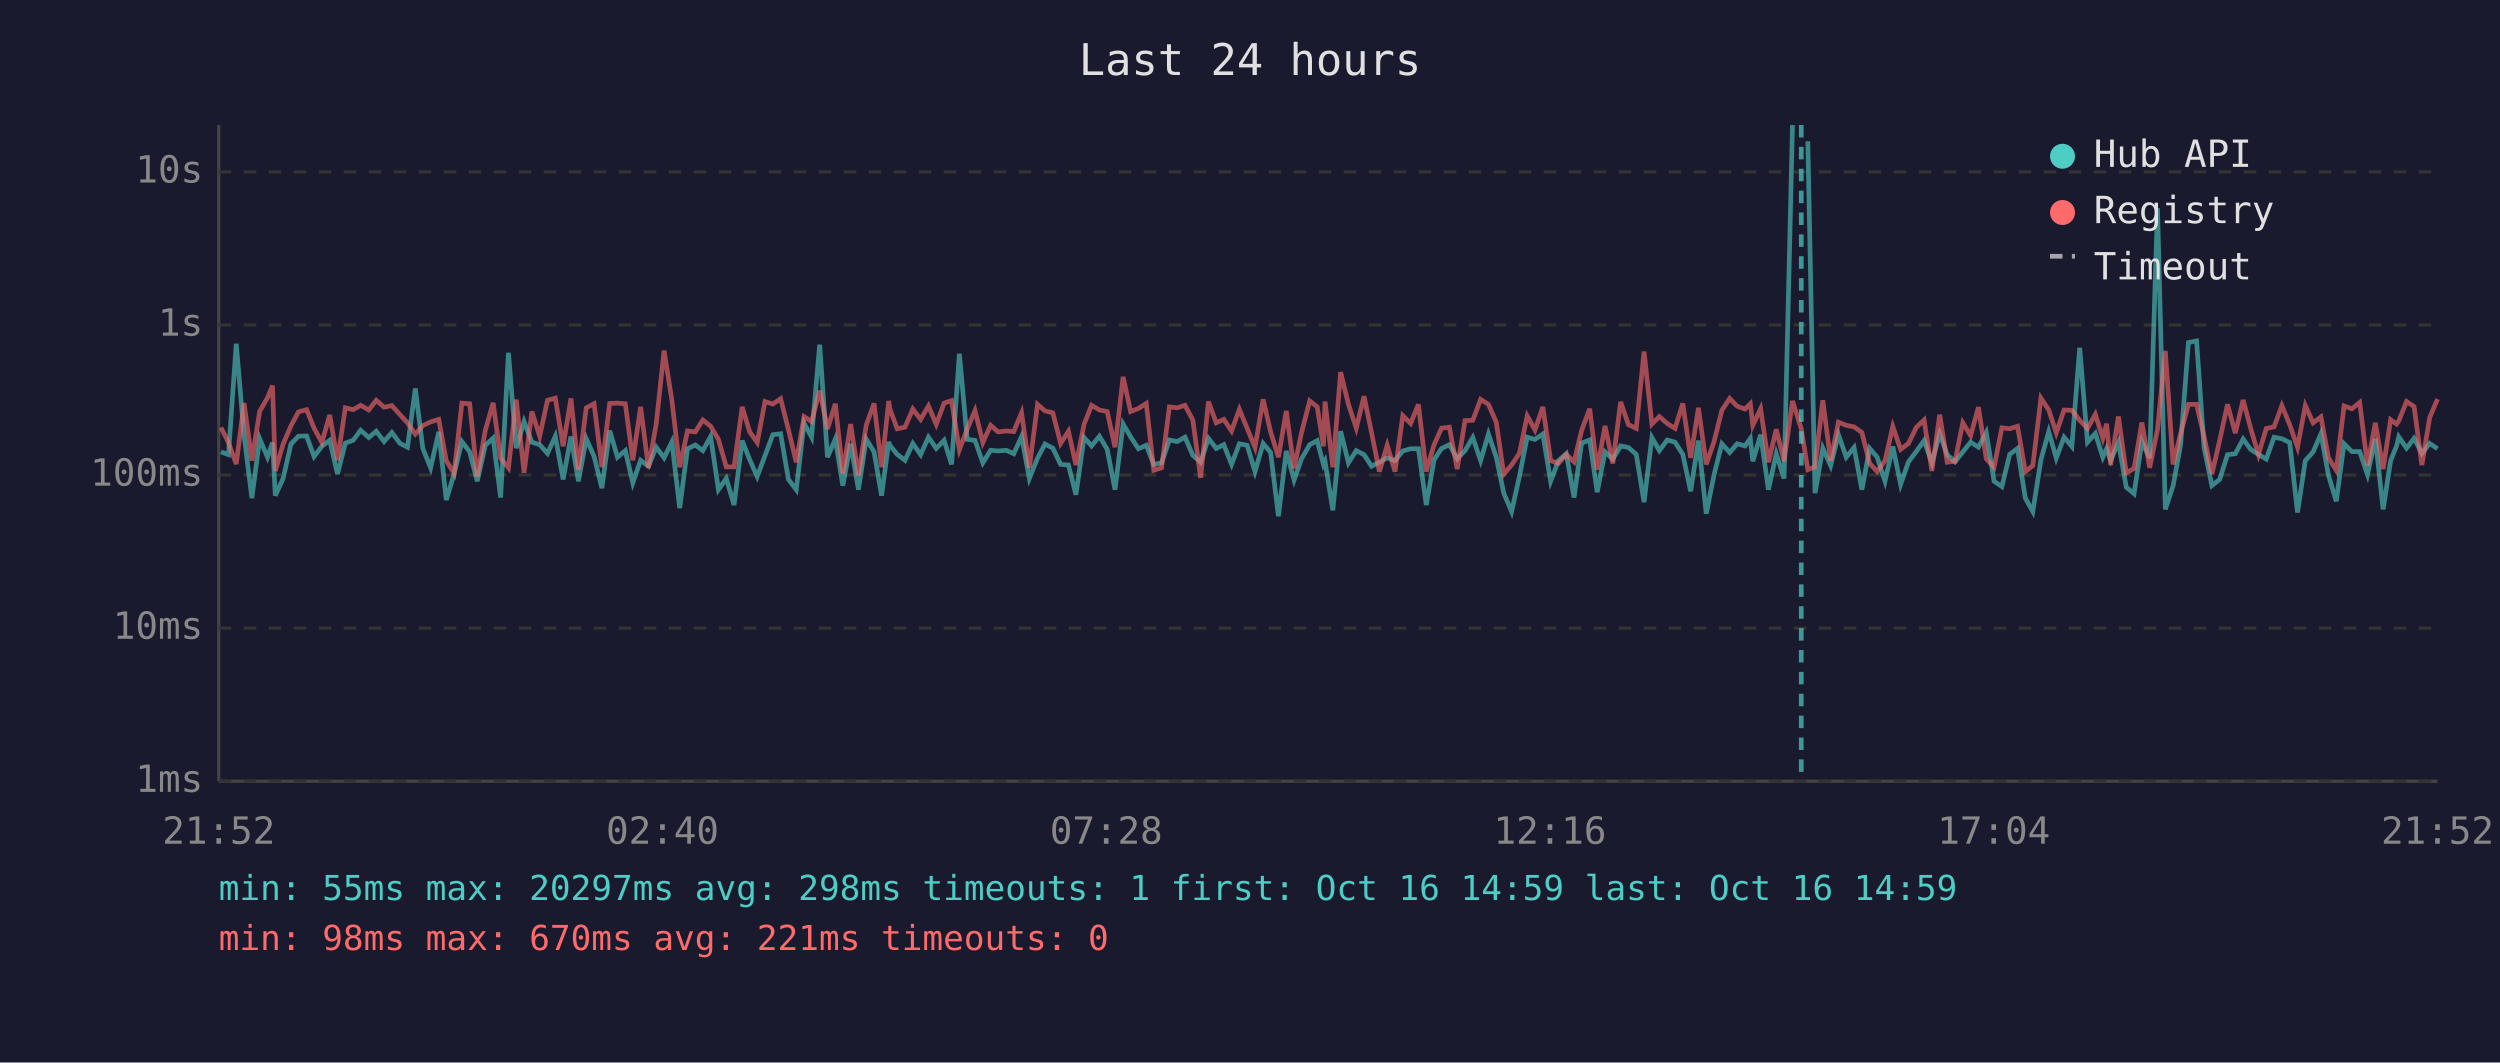
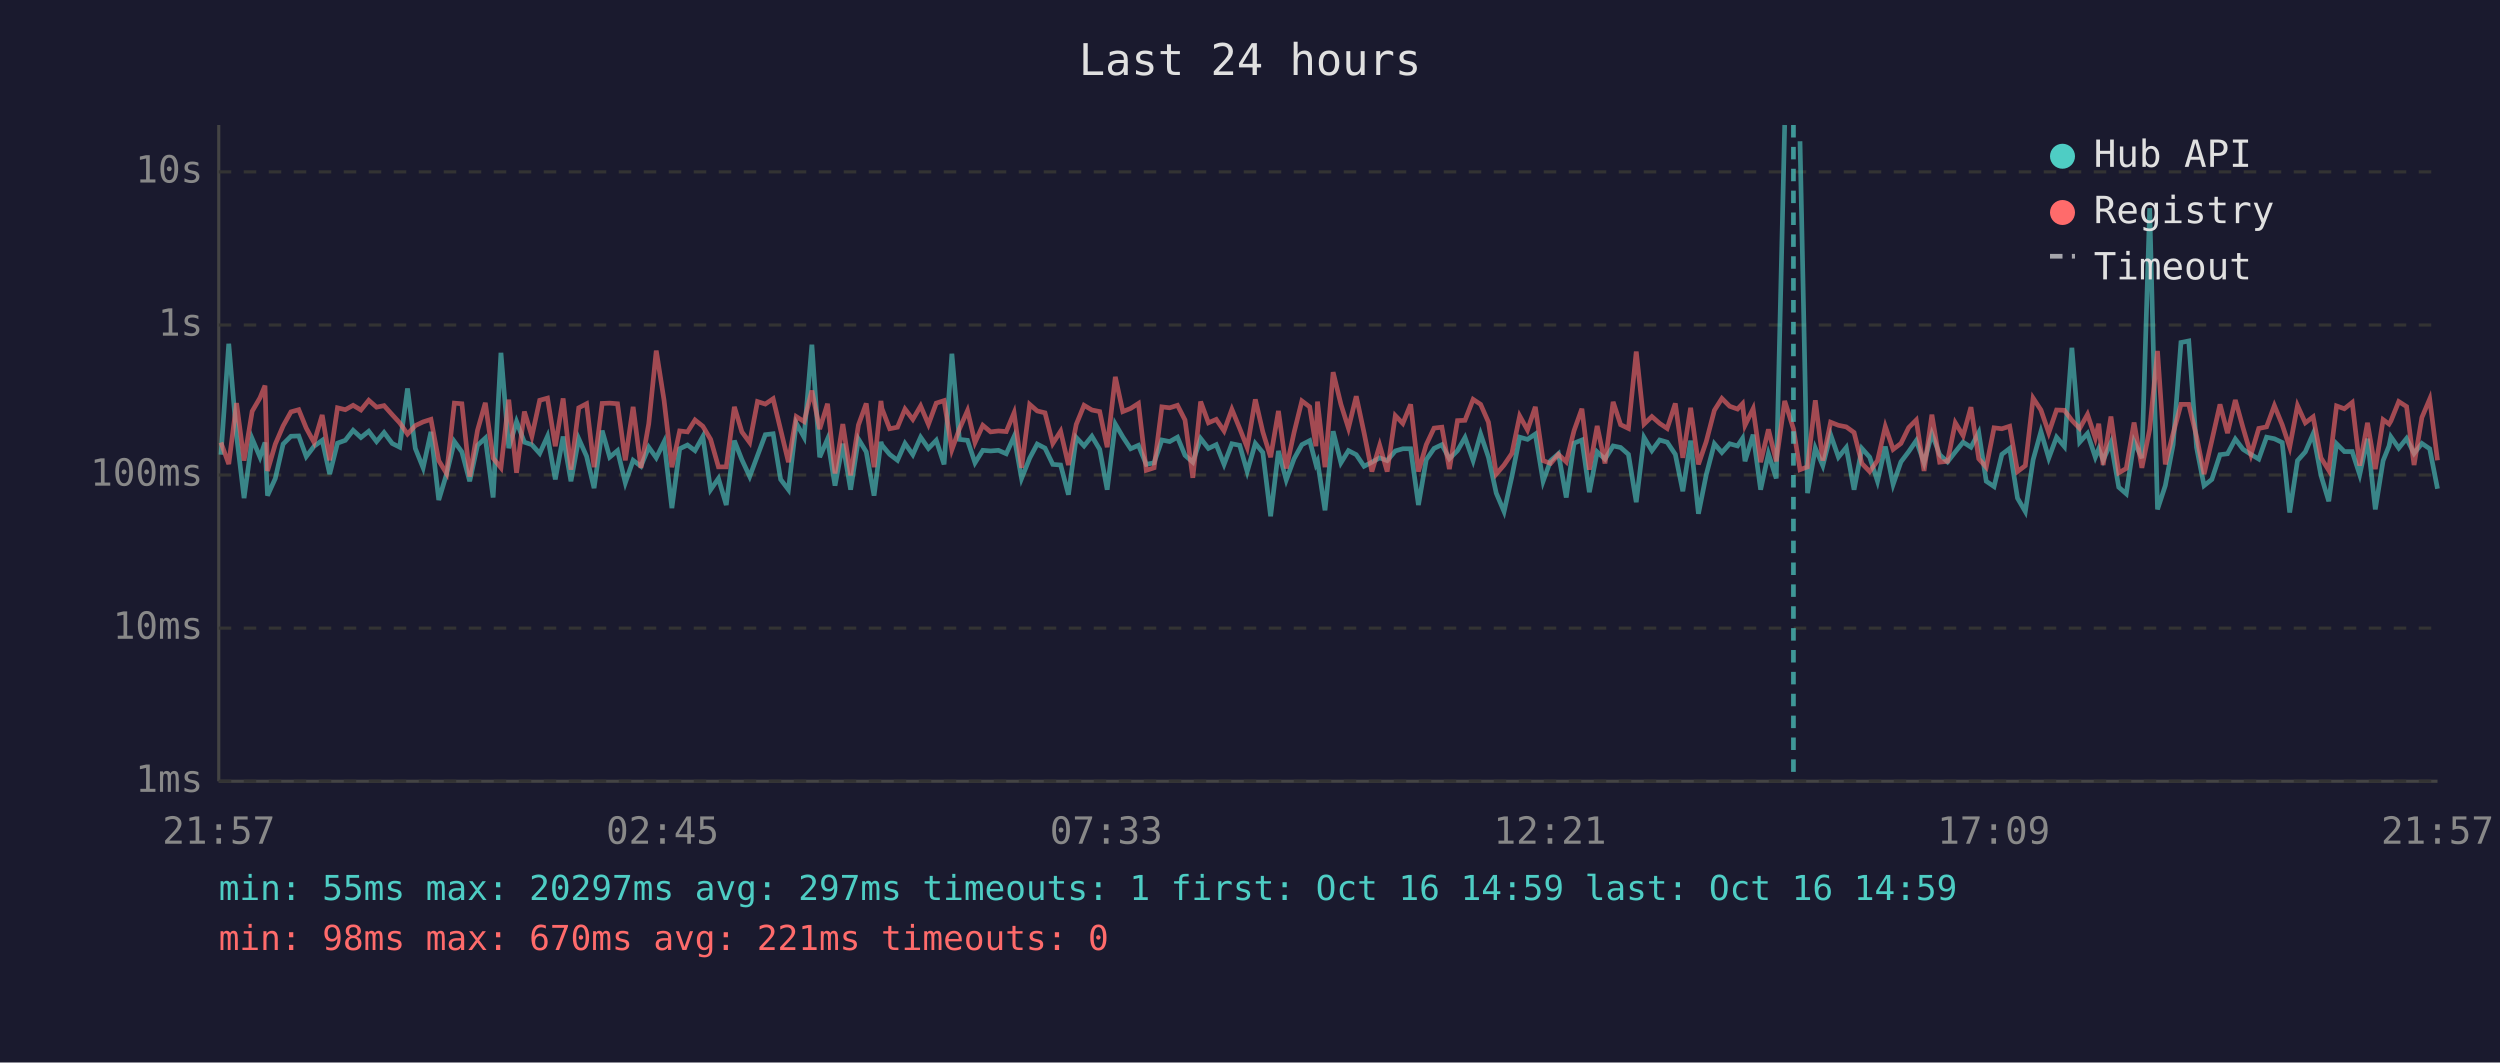
<svg xmlns="http://www.w3.org/2000/svg" viewBox="0 0 800 340" font-family="monospace" font-size="12">
  <rect width="800" height="340" fill="#1a1a2e" />
  <text x="400" y="24" fill="#e0e0e0" font-size="14" text-anchor="middle">Last 24 hours</text>
  <line x1="70" y1="40" x2="70" y2="250" stroke="#444" stroke-width="1" />
  <line x1="70" y1="250" x2="780" y2="250" stroke="#444" stroke-width="1" />
  <line x1="70" y1="250" x2="780" y2="250" stroke="#333" stroke-width="1" stroke-dasharray="4" />
  <text x="65" y="250" fill="#888" text-anchor="end" dominant-baseline="middle">1ms</text>
  <line x1="70" y1="201" x2="780" y2="201" stroke="#333" stroke-width="1" stroke-dasharray="4" />
  <text x="65" y="201" fill="#888" text-anchor="end" dominant-baseline="middle">10ms</text>
  <line x1="70" y1="152" x2="780" y2="152" stroke="#333" stroke-width="1" stroke-dasharray="4" />
  <text x="65" y="152" fill="#888" text-anchor="end" dominant-baseline="middle">100ms</text>
  <line x1="70" y1="104" x2="780" y2="104" stroke="#333" stroke-width="1" stroke-dasharray="4" />
  <text x="65" y="104" fill="#888" text-anchor="end" dominant-baseline="middle">1s</text>
  <line x1="70" y1="55" x2="780" y2="55" stroke="#333" stroke-width="1" stroke-dasharray="4" />
  <text x="65" y="55" fill="#888" text-anchor="end" dominant-baseline="middle">10s</text>
-   <text x="70" y="270" fill="#888" text-anchor="middle">21:52</text>
-   <text x="212" y="270" fill="#888" text-anchor="middle">02:40</text>
-   <text x="354" y="270" fill="#888" text-anchor="middle">07:28</text>
-   <text x="496" y="270" fill="#888" text-anchor="middle">12:16</text>
-   <text x="638" y="270" fill="#888" text-anchor="middle">17:04</text>
-   <text x="780" y="270" fill="#888" text-anchor="middle">21:52</text>
-   <polyline points="70.7,144.6 73.1,145.5 75.6,110.0 78.1,139.4 80.6,159.4 83.1,140.4 85.6,146.3 87.2,141.6 88.1,158.6 90.6,153.1 93.1,142.1 95.5,139.6 98.1,139.5 100.5,146.1 103.0,142.8 105.5,140.9 108.0,151.7 110.5,141.8 113.0,140.9 115.4,137.7 118.0,140.0 120.4,138.0 122.9,141.3 125.4,138.4 128.0,141.9 130.4,143.1 132.9,124.3 135.3,143.5 137.8,149.7 140.4,138.2 142.8,160.0 145.3,151.7 147.8,141.3 150.3,144.6 152.7,154.0 155.3,142.5 157.8,140.2 160.2,159.2 162.7,112.9 165.2,143.4 167.7,134.9 170.2,141.5 172.7,142.3 175.2,145.1 177.7,139.6 180.2,153.4 182.7,139.7 185.1,154.0 187.6,140.4 190.1,146.0 192.6,156.2 195.1,137.8 197.6,146.3 200.1,144.2 202.5,154.5 205.0,147.3 207.5,149.2 210.0,143.1 212.5,146.5 215.0,141.4 217.5,162.6 220.0,143.6 222.5,142.4 224.9,144.2 227.4,139.7 229.9,156.7 232.4,153.1 234.9,161.6 237.5,141.0 239.9,147.1 242.3,152.5 244.8,145.8 247.3,139.1 249.8,138.8 252.3,153.4 254.8,156.7 257.3,135.4 259.7,139.9 262.3,110.3 264.8,146.3 267.3,140.5 269.7,155.4 272.2,142.0 274.7,156.7 277.2,140.5 279.7,144.6 282.1,158.6 284.4,141.4 284.7,142.4 287.1,145.4 289.6,147.3 292.1,141.9 294.6,145.5 297.1,139.9 299.6,143.5 302.1,140.9 304.5,148.6 307.0,113.2 309.5,140.6 312.0,140.9 314.5,148.1 317.0,144.1 319.4,144.3 322.0,144.1 324.4,145.2 326.9,139.7 329.4,153.1 332.0,146.6 334.4,142.1 336.9,143.4 339.4,148.6 341.9,148.8 344.3,158.3 346.9,140.0 349.3,142.7 351.8,139.6 354.3,143.8 356.8,156.7 359.4,135.7 361.8,139.8 364.3,143.6 366.8,142.5 369.2,148.6 371.7,148.1 374.2,140.8 376.7,141.3 379.2,139.9 381.7,145.7 384.2,147.9 386.7,140.3 389.2,143.5 391.6,142.3 394.1,148.6 396.6,142.0 399.1,142.5 401.6,150.9 404.2,141.9 406.6,144.8 409.1,165.2 411.6,144.3 414.1,153.6 416.5,146.8 419.1,142.3 421.5,141.0 423.5,148.6 424.0,147.6 426.5,163.3 429.0,138.0 431.5,148.1 434.0,144.2 436.5,145.5 438.9,149.2 441.4,147.9 443.9,146.5 446.4,147.4 448.9,144.3 451.4,143.6 453.9,143.6 456.4,161.6 458.9,147.1 461.3,143.5 463.8,142.3 466.3,146.8 468.8,144.2 471.3,140.0 473.8,147.4 476.3,138.9 478.8,146.3 481.2,157.8 483.7,163.7 486.2,152.5 488.7,139.9 491.2,140.6 493.7,138.9 496.2,154.0 498.7,147.4 501.2,145.2 503.7,159.2 506.1,141.8 508.7,140.8 511.1,157.5 513.6,144.6 516.1,146.9 518.6,142.7 521.1,143.2 523.6,145.4 526.1,160.7 528.6,140.0 531.0,144.2 533.5,140.8 536.0,141.5 538.5,145.4 541.0,157.2 543.5,141.0 546.0,164.4 548.5,151.9 551.0,142.0 553.5,144.8 555.9,142.0 558.4,142.7 560.1,140.3 560.9,147.6 563.4,139.1 565.9,156.7 568.4,145.2 570.9,153.1 573.6,40.0" fill="none" stroke="#4ecdc4" stroke-width="1.5" opacity="0.6" />
-   <polyline points="578.5,45.2 580.8,157.8 583.3,143.4 585.8,149.0 588.3,139.1 590.8,146.3 593.3,143.2 595.8,156.7 598.3,143.5 600.7,146.3 603.2,154.0 605.7,142.9 608.2,155.0 610.7,147.8 613.2,144.5 615.7,141.0 618.2,148.1 620.7,138.8 623.1,145.5 625.6,147.8 628.1,144.6 630.6,141.5 633.1,143.1 635.6,138.4 638.1,154.0 640.6,155.7 643.1,145.4 645.6,143.5 648.1,159.4 650.5,163.7 653.1,147.1 655.6,138.1 658.0,146.6 660.5,139.9 663.0,142.9 665.5,111.3 668.0,141.5 670.5,138.7 672.9,146.3 674.1,143.6 675.4,147.3 677.9,141.6 680.4,155.9 682.9,158.0 685.4,141.3 687.9,146.6 690.4,66.6 692.9,163.0 695.4,155.4 697.8,142.3 700.3,109.6 702.9,109.1 705.3,143.2 707.8,155.4 710.3,153.4 712.8,145.5 715.3,145.2 717.8,140.5 720.2,143.8 722.7,145.4 725.2,146.9 727.7,139.9 730.2,140.4 732.7,141.6 735.2,164.0 737.7,147.4 740.2,144.6 742.7,138.8 745.1,152.1 747.6,160.4 750.1,142.0 752.6,144.5 755.1,144.5 757.6,151.9 760.1,140.4 762.6,163.0 765.0,147.4 766.9,142.7 767.6,139.8 770.1,143.4 772.5,140.3 775.0,145.1 777.5,141.9 780.0,143.6" fill="none" stroke="#4ecdc4" stroke-width="1.5" opacity="0.6" />
-   <polyline points="70.7,136.8 73.1,141.6 75.6,148.5 78.1,129.0 80.6,147.4 83.1,131.6 85.6,127.3 87.2,123.4 88.1,150.7 90.6,142.1 93.1,136.3 95.5,131.8 98.1,131.1 100.5,137.0 103.0,141.6 105.5,132.8 108.0,147.3 110.5,130.5 113.0,131.1 115.4,129.7 118.0,131.2 120.4,128.1 122.9,130.3 125.4,129.8 128.0,132.7 130.4,135.3 132.9,138.9 135.3,136.2 137.8,135.0 140.4,134.2 142.8,147.4 145.3,151.5 147.8,129.0 150.3,129.2 152.7,152.5 155.3,137.7 157.8,128.9 160.2,146.6 162.7,149.7 165.2,127.9 167.7,151.3 170.2,131.7 172.7,139.6 175.2,128.1 177.7,127.4 180.2,142.8 182.7,127.5 185.1,150.3 187.6,130.5 190.1,129.2 192.6,149.5 195.1,129.1 197.6,129.0 200.1,129.2 202.5,147.3 205.0,130.2 207.5,149.7 210.0,135.6 212.5,112.2 215.0,128.1 217.5,149.5 220.0,137.9 222.5,138.2 224.9,134.4 227.4,136.4 229.9,140.6 232.4,149.4 234.9,149.4 237.5,130.2 239.9,138.2 242.3,141.6 244.8,128.5 247.3,129.3 249.8,127.6 252.3,137.5 254.8,147.9 257.3,133.3 259.7,134.9 262.3,125.0 264.8,137.3 267.3,129.2 269.7,151.5 272.2,135.7 274.7,152.1 277.2,136.0 279.7,129.1 282.1,149.5 284.4,128.3 284.7,130.7 287.1,137.2 289.6,136.7 292.1,130.9 294.6,134.2 297.1,129.9 299.6,135.8 302.1,129.0 304.5,128.2 307.0,143.9 309.5,137.3 312.0,131.4 314.5,141.6 317.0,136.1 319.4,138.2 322.0,137.9 324.4,138.1 326.9,132.1 329.4,149.7 332.0,129.4 334.4,131.5 336.9,132.1 339.4,141.9 341.9,138.0 344.3,148.8 346.9,135.8 349.3,129.7 351.8,131.2 354.3,131.7 356.8,143.1 359.4,120.6 361.8,131.7 364.3,130.7 366.8,129.1 369.2,150.5 371.7,149.7 374.2,130.2 376.7,130.5 379.2,129.7 381.7,134.4 384.2,152.9 386.7,128.5 389.2,135.3 391.6,134.2 394.1,137.9 396.6,131.0 399.1,137.1 401.6,143.2 404.2,127.8 406.6,138.2 409.1,146.3 411.6,131.5 414.1,149.9 416.5,138.4 419.1,128.3 421.5,130.2 423.5,142.8 424.0,128.5 426.5,149.5 429.0,119.1 431.5,129.4 434.0,137.0 436.5,126.8 438.9,138.5 441.4,150.9 443.9,142.5 446.4,150.9 448.9,133.0 451.4,135.5 453.9,129.4 456.4,150.9 458.9,142.3 461.3,137.0 463.8,136.7 466.3,150.1 468.8,134.6 471.3,134.5 473.8,127.8 476.3,129.4 478.8,135.1 481.2,151.7 483.7,148.8 486.2,145.1 488.7,133.1 491.2,137.6 493.7,130.2 496.2,147.4 498.7,148.3 501.2,145.4 503.7,147.8 506.1,137.8 508.7,130.8 511.1,150.3 513.6,136.3 516.1,148.3 518.6,128.6 521.1,135.9 523.6,137.1 526.1,112.5 528.6,135.7 531.0,133.3 533.5,135.5 536.0,137.1 538.5,129.1 541.0,146.5 543.5,130.5 546.0,148.6 548.5,141.3 551.0,131.3 553.5,127.5 555.9,130.0 558.4,130.9 560.1,129.2 560.9,136.1 563.4,130.8 565.9,147.9 568.4,137.4 570.9,147.6 573.6,128.3 576.4,137.2 578.5,150.3 580.8,149.4 583.3,128.1 585.8,147.4 588.3,135.1 590.8,136.1 593.3,136.6 595.8,138.4 598.3,148.3 600.7,150.9 603.2,147.4 605.7,136.5 608.2,143.8 610.7,141.9 613.2,136.8 615.7,134.4 618.2,150.7 620.7,132.7 623.1,147.9 625.6,147.6 628.1,135.3 630.6,139.4 633.1,130.3 635.6,146.8 638.1,149.5 640.6,136.9 643.1,137.2 645.6,136.4 648.1,150.9 650.5,149.0 653.1,127.4 655.6,131.2 658.0,138.5 660.5,131.2 663.0,131.3 665.5,134.5 668.0,137.1 670.5,132.6 672.9,140.2 674.1,135.6 675.4,148.8 677.9,133.3 680.4,151.3 682.9,149.9 685.4,135.2 687.9,149.7 690.4,137.4 692.9,112.3 695.4,148.6 697.8,138.7 700.3,129.4 702.9,129.4 705.3,139.7 707.8,151.7 710.3,140.9 712.8,129.4 715.3,138.6 717.8,128.0 720.2,137.0 722.7,145.5 725.2,137.1 727.7,136.6 730.2,129.8 732.7,135.9 735.2,143.1 737.7,129.8 740.2,135.3 742.7,133.4 745.1,146.5 747.6,150.5 750.1,129.9 752.6,130.8 755.1,128.8 757.6,149.0 760.1,135.3 762.6,150.1 765.0,134.3 766.9,135.7 767.6,134.7 770.1,128.5 772.5,130.1 775.0,148.8 777.5,133.6 780.0,127.7" fill="none" stroke="#ff6b6b" stroke-width="1.5" opacity="0.6" />
-   <line x1="576.4" y1="40" x2="576.4" y2="250" stroke="#4ecdc4" stroke-width="1.5" stroke-dasharray="4,3" opacity="0.7" />
+   <text x="70" y="270" fill="#888" text-anchor="middle">21:57</text>
+   <text x="212" y="270" fill="#888" text-anchor="middle">02:45</text>
+   <text x="354" y="270" fill="#888" text-anchor="middle">07:33</text>
+   <text x="496" y="270" fill="#888" text-anchor="middle">12:21</text>
+   <text x="638" y="270" fill="#888" text-anchor="middle">17:09</text>
+   <text x="780" y="270" fill="#888" text-anchor="middle">21:57</text>
+   <polyline points="70.7,145.5 73.2,110.0 75.7,139.4 78.1,159.4 80.7,140.4 83.2,146.3 84.8,141.6 85.6,158.6 88.1,153.1 90.6,142.1 93.1,139.6 95.6,139.5 98.0,146.1 100.5,142.8 103.1,140.9 105.5,151.7 108.0,141.8 110.5,140.9 113.0,137.7 115.5,140.0 118.0,138.0 120.5,141.3 122.9,138.4 125.5,141.9 127.9,143.1 130.4,124.3 132.9,143.5 135.4,149.7 137.9,138.2 140.4,160.0 142.9,151.7 145.4,141.3 147.8,144.6 150.3,154.0 152.8,142.5 155.3,140.2 157.8,159.2 160.3,112.9 162.8,143.4 165.3,134.9 167.8,141.5 170.2,142.3 172.7,145.1 175.2,139.6 177.7,153.4 180.2,139.7 182.7,154.0 185.2,140.4 187.7,146.0 190.1,156.2 192.7,137.8 195.1,146.3 197.6,144.2 200.1,154.5 202.6,147.3 205.1,149.2 207.6,143.1 210.0,146.5 212.5,141.4 215.0,162.6 217.5,143.6 220.0,142.4 222.4,144.2 224.9,139.7 227.4,156.7 229.9,153.1 232.4,161.6 235.0,141.0 237.4,147.1 239.9,152.5 242.4,145.8 244.9,139.1 247.4,138.8 249.8,153.4 252.3,156.7 254.8,135.4 257.3,139.9 259.8,110.3 262.3,146.3 264.8,140.5 267.2,155.4 269.7,142.0 272.2,156.7 274.7,140.5 277.2,144.6 279.7,158.6 281.9,141.4 282.2,142.4 284.7,145.4 287.2,147.3 289.6,141.9 292.1,145.5 294.6,139.9 297.1,143.5 299.6,140.9 302.1,148.6 304.6,113.2 307.0,140.6 309.6,140.9 312.0,148.1 314.5,144.1 317.0,144.3 319.5,144.1 322.0,145.2 324.5,139.7 326.9,153.1 329.5,146.6 331.9,142.1 334.4,143.4 336.9,148.6 339.4,148.8 341.9,158.3 344.4,140.0 346.9,142.7 349.4,139.6 351.9,143.8 354.3,156.7 356.9,135.7 359.3,139.8 361.8,143.6 364.3,142.5 366.8,148.6 369.3,148.1 371.8,140.8 374.3,141.3 376.8,139.9 379.2,145.7 381.7,147.9 384.2,140.3 386.7,143.5 389.2,142.3 391.7,148.6 394.2,142.0 396.7,142.5 399.1,150.9 401.7,141.9 404.1,144.8 406.6,165.2 409.1,144.3 411.6,153.6 414.1,146.8 416.6,142.3 419.1,141.0 421.1,148.6 421.6,147.6 424.0,163.3 426.6,138.0 429.1,148.1 431.5,144.2 434.0,145.5 436.5,149.2 439.0,147.9 441.5,146.5 443.9,147.4 446.5,144.3 448.9,143.6 451.4,143.6 453.9,161.6 456.4,147.1 458.9,143.5 461.4,142.3 463.8,146.8 466.4,144.2 468.8,140.0 471.4,147.4 473.8,138.9 476.3,146.3 478.8,157.8 481.3,163.7 483.8,152.5 486.3,139.9 488.8,140.6 491.3,138.9 493.8,154.0 496.2,147.4 498.7,145.2 501.2,159.2 503.7,141.8 506.2,140.8 508.6,157.5 511.1,144.6 513.6,146.9 516.2,142.7 518.6,143.2 521.1,145.4 523.6,160.7 526.1,140.0 528.6,144.2 531.1,140.8 533.5,141.5 536.1,145.4 538.5,157.2 541.0,141.0 543.5,164.4 546.0,151.9 548.6,142.0 551.0,144.8 553.5,142.0 556.0,142.7 557.6,140.3 558.4,147.6 561.0,139.1 563.4,156.7 565.9,145.2 568.4,153.1 571.1,40.0" fill="none" stroke="#4ecdc4" stroke-width="1.5" opacity="0.6" />
+   <polyline points="576.0,45.2 578.4,157.8 580.9,143.4 583.3,149.0 585.8,139.1 588.3,146.3 590.8,143.2 593.3,156.7 595.8,143.5 598.3,146.3 600.8,154.0 603.3,142.9 605.8,155.0 608.3,147.8 610.8,144.5 613.2,141.0 615.7,148.1 618.2,138.8 620.7,145.5 623.2,147.8 625.7,144.6 628.2,141.5 630.7,143.1 633.2,138.4 635.6,154.0 638.1,155.7 640.6,145.4 643.1,143.5 645.6,159.4 648.1,163.7 650.6,147.1 653.1,138.1 655.6,146.6 658.1,139.9 660.6,142.9 663.0,111.3 665.5,141.5 668.0,138.7 670.5,146.3 671.6,143.6 673.0,147.3 675.5,141.6 678.0,155.9 680.4,158.0 682.9,141.3 685.4,146.6 687.9,66.6 690.4,163.0 692.9,155.4 695.4,142.3 697.9,109.6 700.4,109.1 702.9,143.2 705.3,155.4 707.8,153.4 710.4,145.5 712.8,145.2 715.3,140.5 717.8,143.8 720.3,145.4 722.8,146.9 725.3,139.9 727.8,140.4 730.3,141.6 732.7,164.0 735.2,147.4 737.7,144.6 740.2,138.8 742.7,152.1 745.2,160.4 747.7,142.0 750.2,144.5 752.7,144.5 755.1,151.9 757.6,140.4 760.1,163.0 762.6,147.4 764.5,142.7 765.1,139.8 767.6,143.4 770.1,140.3 772.5,145.1 775.0,141.9 777.5,143.6 780.0,156.4" fill="none" stroke="#4ecdc4" stroke-width="1.5" opacity="0.6" />
+   <polyline points="70.7,141.6 73.2,148.5 75.7,129.0 78.1,147.4 80.7,131.6 83.2,127.3 84.8,123.4 85.6,150.7 88.1,142.1 90.6,136.3 93.1,131.8 95.6,131.1 98.0,137.0 100.5,141.6 103.1,132.8 105.5,147.3 108.0,130.5 110.5,131.1 113.0,129.7 115.5,131.2 118.0,128.1 120.5,130.3 122.9,129.8 125.5,132.7 127.9,135.3 130.4,138.9 132.9,136.2 135.4,135.0 137.9,134.2 140.4,147.4 142.9,151.5 145.4,129.0 147.8,129.2 150.3,152.5 152.8,137.7 155.3,128.9 157.8,146.6 160.3,149.7 162.8,127.9 165.3,151.3 167.8,131.7 170.2,139.6 172.7,128.1 175.2,127.4 177.7,142.8 180.2,127.5 182.7,150.3 185.2,130.5 187.7,129.2 190.1,149.5 192.7,129.1 195.1,129.0 197.6,129.2 200.1,147.3 202.6,130.2 205.1,149.7 207.6,135.6 210.0,112.2 212.5,128.1 215.0,149.5 217.5,137.9 220.0,138.2 222.4,134.4 224.9,136.4 227.4,140.6 229.9,149.4 232.4,149.4 235.0,130.2 237.4,138.2 239.9,141.6 242.4,128.5 244.9,129.3 247.4,127.6 249.8,137.5 252.3,147.9 254.8,133.3 257.3,134.9 259.8,125.0 262.3,137.3 264.8,129.2 267.2,151.5 269.7,135.7 272.2,152.1 274.7,136.0 277.2,129.1 279.7,149.5 281.9,128.3 282.2,130.7 284.7,137.2 287.2,136.7 289.6,130.9 292.1,134.2 294.6,129.9 297.1,135.8 299.6,129.0 302.1,128.2 304.6,143.9 307.0,137.3 309.6,131.4 312.0,141.6 314.5,136.1 317.0,138.2 319.5,137.9 322.0,138.1 324.5,132.1 326.9,149.7 329.5,129.4 331.9,131.5 334.4,132.1 336.9,141.9 339.4,138.0 341.9,148.8 344.4,135.8 346.9,129.7 349.4,131.2 351.9,131.7 354.3,143.1 356.9,120.6 359.3,131.7 361.8,130.7 364.3,129.1 366.8,150.5 369.3,149.7 371.8,130.2 374.3,130.5 376.8,129.7 379.2,134.4 381.7,152.9 384.2,128.5 386.7,135.3 389.2,134.2 391.7,137.9 394.2,131.0 396.7,137.1 399.1,143.2 401.7,127.8 404.1,138.2 406.6,146.3 409.1,131.5 411.6,149.9 414.1,138.4 416.6,128.3 419.1,130.2 421.1,142.8 421.6,128.5 424.0,149.5 426.6,119.1 429.1,129.4 431.5,137.0 434.0,126.8 436.5,138.5 439.0,150.9 441.5,142.5 443.9,150.9 446.5,133.0 448.9,135.5 451.4,129.4 453.9,150.9 456.4,142.3 458.9,137.0 461.4,136.7 463.8,150.1 466.4,134.6 468.8,134.5 471.4,127.8 473.8,129.4 476.3,135.1 478.8,151.7 481.3,148.8 483.8,145.1 486.3,133.1 488.8,137.6 491.3,130.2 493.8,147.4 496.2,148.3 498.7,145.4 501.2,147.8 503.7,137.8 506.2,130.8 508.6,150.3 511.1,136.3 513.6,148.3 516.2,128.6 518.6,135.9 521.1,137.1 523.6,112.5 526.1,135.7 528.6,133.3 531.1,135.5 533.5,137.1 536.1,129.1 538.5,146.5 541.0,130.5 543.5,148.6 546.0,141.3 548.6,131.3 551.0,127.5 553.5,130.0 556.0,130.9 557.6,129.2 558.4,136.1 561.0,130.8 563.4,147.9 565.9,137.4 568.4,147.6 571.1,128.3 573.9,137.2 576.0,150.3 578.4,149.4 580.9,128.1 583.3,147.4 585.8,135.1 588.3,136.1 590.8,136.6 593.3,138.4 595.8,148.3 598.3,150.9 600.8,147.4 603.3,136.5 605.8,143.8 608.3,141.9 610.8,136.8 613.2,134.4 615.7,150.7 618.2,132.7 620.7,147.9 623.2,147.6 625.7,135.3 628.2,139.4 630.7,130.3 633.2,146.8 635.6,149.5 638.1,136.9 640.6,137.2 643.1,136.4 645.6,150.9 648.1,149.0 650.6,127.4 653.1,131.2 655.6,138.5 658.1,131.2 660.6,131.3 663.0,134.5 665.5,137.1 668.0,132.6 670.5,140.2 671.6,135.6 673.0,148.8 675.5,133.3 678.0,151.3 680.4,149.9 682.9,135.2 685.4,149.7 687.9,137.4 690.4,112.3 692.9,148.6 695.4,138.7 697.9,129.4 700.4,129.4 702.9,139.7 705.3,151.7 707.8,140.9 710.4,129.4 712.8,138.6 715.3,128.0 717.8,137.0 720.3,145.5 722.8,137.1 725.3,136.6 727.8,129.8 730.3,135.9 732.7,143.1 735.2,129.8 737.7,135.3 740.2,133.4 742.7,146.5 745.2,150.5 747.7,129.9 750.2,130.8 752.7,128.8 755.1,149.0 757.6,135.3 760.1,150.1 762.6,134.3 764.5,135.7 765.1,134.7 767.6,128.5 770.1,130.1 772.5,148.8 775.0,133.6 777.5,127.7 780.0,147.3" fill="none" stroke="#ff6b6b" stroke-width="1.5" opacity="0.6" />
+   <line x1="573.9" y1="40" x2="573.9" y2="250" stroke="#4ecdc4" stroke-width="1.5" stroke-dasharray="4,3" opacity="0.7" />
  <circle cx="660" cy="50" r="4" fill="#4ecdc4" />
  <text x="670" y="50" fill="#e0e0e0" dominant-baseline="middle">Hub API</text>
  <circle cx="660" cy="68" r="4" fill="#ff6b6b" />
  <text x="670" y="68" fill="#e0e0e0" dominant-baseline="middle">Registry</text>
  <line x1="656" y1="82" x2="664" y2="82" stroke="#e0e0e0" stroke-width="1.5" stroke-dasharray="4,3" opacity="0.7" />
  <text x="670" y="86" fill="#e0e0e0" dominant-baseline="middle">Timeout</text>
-   <text x="70" y="288" fill="#4ecdc4" font-size="11">min: 55ms  max: 20297ms  avg: 298ms  timeouts: 1  first: Oct 16 14:59  last: Oct 16 14:59</text>
+   <text x="70" y="288" fill="#4ecdc4" font-size="11">min: 55ms  max: 20297ms  avg: 297ms  timeouts: 1  first: Oct 16 14:59  last: Oct 16 14:59</text>
  <text x="70" y="304" fill="#ff6b6b" font-size="11">min: 98ms  max: 670ms  avg: 221ms  timeouts: 0</text>
</svg>
